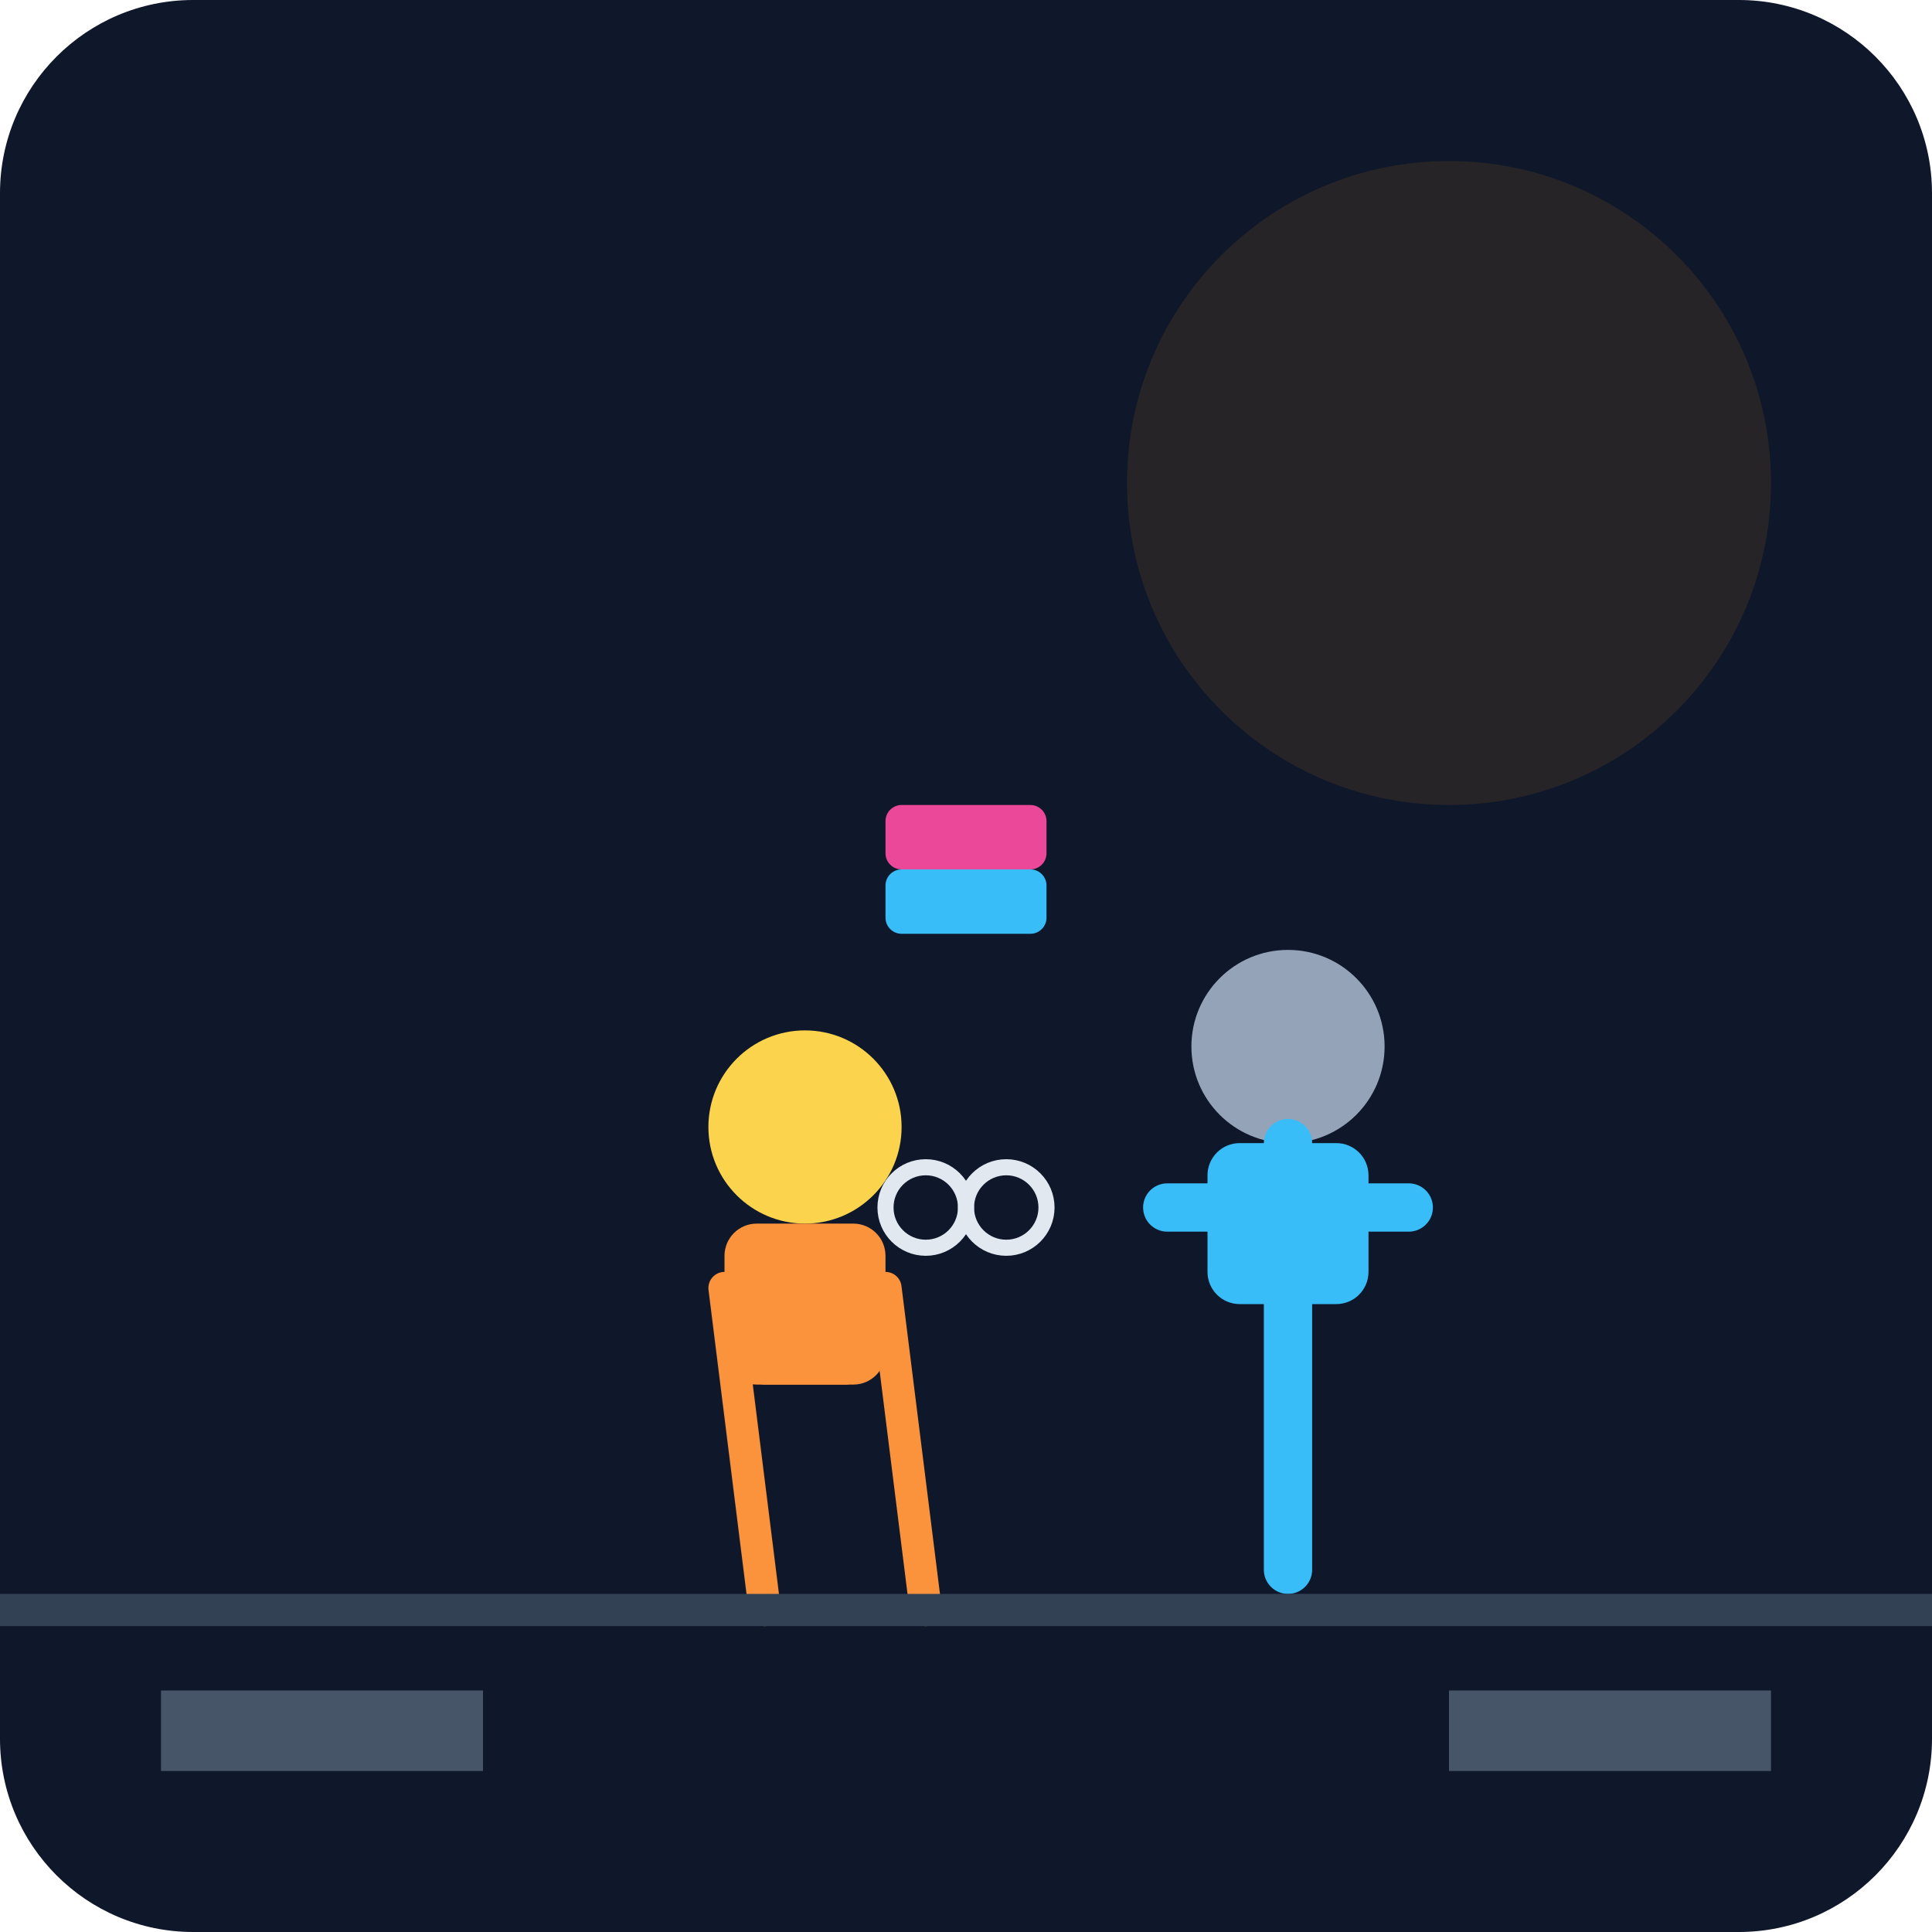
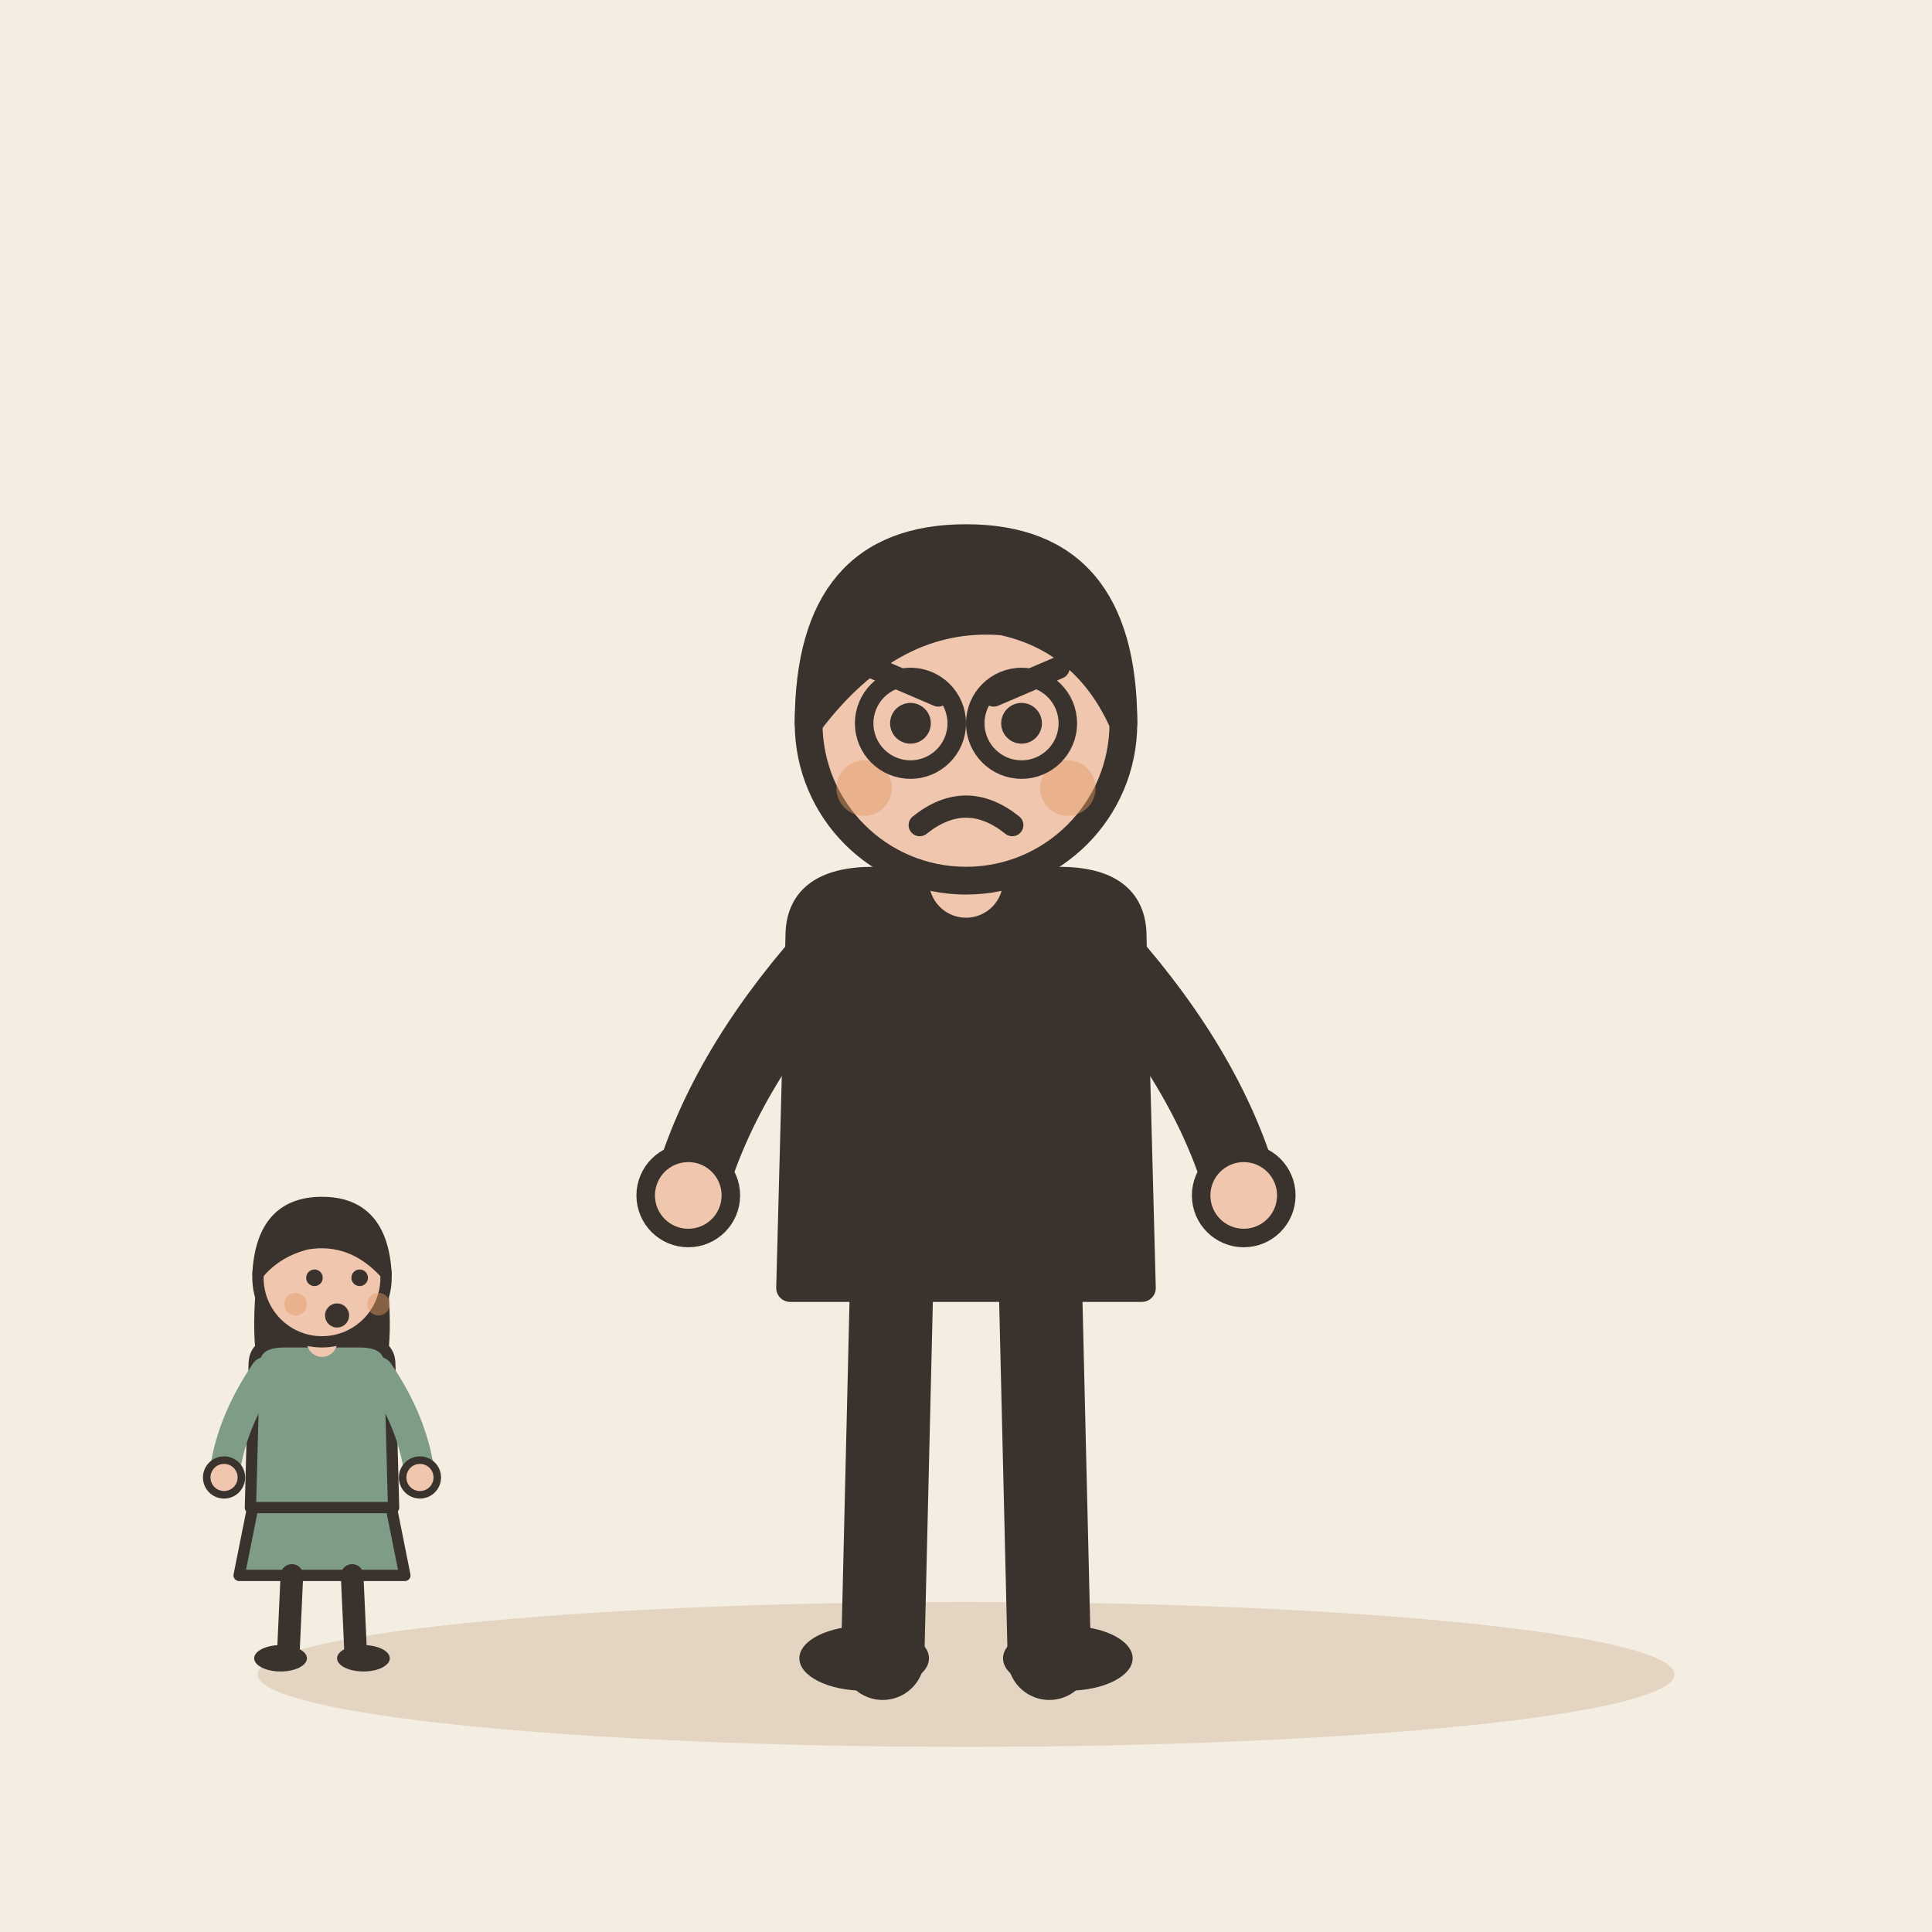
- <svg xmlns="http://www.w3.org/2000/svg" viewBox="0 0 240 240">
-   <defs>
-     <linearGradient id="bg" x1="0" y1="0" x2="0" y2="240">
-       <stop offset="0%" stop-color="#0f172a" />
-       <stop offset="100%" stop-color="#1e293b" />
-     </linearGradient>
-   </defs>
-   <rect width="240" height="240" rx="24" fill="url(#bg)" />
-   <circle cx="180" cy="60" r="40" fill="#f59e0b" opacity="0.1" />
-   <rect x="110" y="100" width="20" height="8" rx="2" fill="#ec4899" />
-   <rect x="110" y="108" width="20" height="8" rx="2" fill="#38bdf8" />
-   <g transform="translate(80, 120)">
-     <circle cx="20" cy="20" r="12" fill="#fcd34d" />
-     <path d="M10 40 L15 80 M30 40 L35 80 M15 50 L25 50" stroke="#fb923c" stroke-width="4" stroke-linecap="round" />
-     <rect x="10" y="32" width="20" height="20" rx="4" fill="#fb923c" />
+ <svg xmlns="http://www.w3.org/2000/svg" viewBox="0 0 240 240" data-style="editorial">
+   <rect width="240" height="240" fill="#F4EDE2" />
+   <ellipse cx="120" cy="208" rx="88" ry="9" fill="#E3D5C1" />
+   <g transform="translate(120 206) scale(1.15 1.15)">
+     <path d="M-8 -42L-9 0" stroke="#3A332D" stroke-width="9" stroke-linecap="round" fill="none" />
+     <path d="M8 -42L9 0" stroke="#3A332D" stroke-width="9" stroke-linecap="round" fill="none" />
+     <ellipse cx="-11" cy="0" rx="7" ry="3.5" fill="#3A332D" />
+     <ellipse cx="11" cy="0" rx="7" ry="3.5" fill="#3A332D" />
+     <path d="M-18 -78Q-18 -84 -10 -84L10 -84Q18 -84 18 -78L19 -40L-19 -40Z" fill="#3A332D" stroke="#3A332D" stroke-width="3" stroke-linecap="round" stroke-linejoin="round" />
+     <path d="M-15 -76Q-26.5 -63 -30 -50" fill="none" stroke="#3A332D" stroke-width="8" stroke-linecap="round" stroke-linejoin="round" />
+     <circle cx="-30" cy="-50" r="4.6" fill="#F0C7AE" stroke="#3A332D" stroke-linecap="round" stroke-linejoin="round" stroke-width="2" />
+     <path d="M15 -76Q26.5 -63 30 -50" fill="none" stroke="#3A332D" stroke-width="8" stroke-linecap="round" stroke-linejoin="round" />
+     <circle cx="30" cy="-50" r="4.6" fill="#F0C7AE" stroke="#3A332D" stroke-linecap="round" stroke-linejoin="round" stroke-width="2" />
+     <path d="M0 -84L0 -88" stroke="#F0C7AE" stroke-width="8" stroke-linecap="round" fill="none" />
+     <circle cx="0" cy="-101" r="17" fill="#F0C7AE" stroke="#3A332D" stroke-width="3" stroke-linecap="round" stroke-linejoin="round" />
+     <path d="M-17 -101Q-17 -121 0 -121Q17 -121 17 -101Q13 -110 4 -112Q-8 -113 -17 -101Z" fill="#3A332D" stroke="#3A332D" stroke-width="3" stroke-linecap="round" stroke-linejoin="round" />
+     <circle cx="-6" cy="-101" r="2.2" fill="#3A332D" />
+     <circle cx="6" cy="-101" r="2.2" fill="#3A332D" />
+     <path d="M-10 -107L-3 -104" fill="none" stroke="#3A332D" stroke-width="2.4" stroke-linecap="round" stroke-linejoin="round" />
+     <path d="M10 -107L3 -104" fill="none" stroke="#3A332D" stroke-width="2.4" stroke-linecap="round" stroke-linejoin="round" />
+     <path d="M-5 -90Q0 -94 5 -90" fill="none" stroke="#3A332D" stroke-width="2.4" stroke-linecap="round" stroke-linejoin="round" />
+     <circle cx="-11" cy="-94" r="3" fill="#E39A62" opacity="0.45" />
+     <circle cx="11" cy="-94" r="3" fill="#E39A62" opacity="0.45" />
+     <circle cx="-6" cy="-101" r="5" fill="none" stroke="#3A332D" stroke-linecap="round" stroke-linejoin="round" stroke-width="2" />
+     <circle cx="6" cy="-101" r="5" fill="none" stroke="#3A332D" stroke-linecap="round" stroke-linejoin="round" stroke-width="2" />
  </g>
-   <g transform="translate(140, 110)">
-     <circle cx="20" cy="20" r="12" fill="#94a3b8" />
-     <path d="M20 32 L20 85" stroke="#38bdf8" stroke-width="6" stroke-linecap="round" />
-     <path d="M5 40 L35 40" stroke="#38bdf8" stroke-width="6" stroke-linecap="round" />
-     <rect x="10" y="32" width="20" height="20" rx="4" fill="#38bdf8" />
+   <g transform="translate(40 206) scale(0.468 0.468)">
+     <path d="M-18 -42L-22 -22L22 -22L18 -42Z" fill="#7E9C86" stroke="#3A332D" stroke-width="3" stroke-linecap="round" stroke-linejoin="round" />
+     <path d="M-8 -22L-9 0" stroke="#3A332D" stroke-width="6" stroke-linecap="round" fill="none" />
+     <path d="M8 -22L9 0" stroke="#3A332D" stroke-width="6" stroke-linecap="round" fill="none" />
+     <ellipse cx="-11" cy="0" rx="7" ry="3.5" fill="#3A332D" />
+     <ellipse cx="11" cy="0" rx="7" ry="3.5" fill="#3A332D" />
+     <path d="M-17 -104Q-20 -78 -14 -70L-6 -78L6 -78L14 -70Q20 -78 17 -104Z" fill="#3A332D" />
+     <path d="M-18 -78Q-18 -84 -10 -84L10 -84Q18 -84 18 -78L19 -40L-19 -40Z" fill="#7E9C86" stroke="#3A332D" stroke-width="3" stroke-linecap="round" stroke-linejoin="round" />
+     <path d="M-15 -76Q-24.5 -62 -26 -48" fill="none" stroke="#7E9C86" stroke-width="8" stroke-linecap="round" stroke-linejoin="round" />
+     <circle cx="-26" cy="-48" r="4.6" fill="#F0C7AE" stroke="#3A332D" stroke-linecap="round" stroke-linejoin="round" stroke-width="2" />
+     <path d="M15 -76Q24.5 -62 26 -48" fill="none" stroke="#7E9C86" stroke-width="8" stroke-linecap="round" stroke-linejoin="round" />
+     <circle cx="26" cy="-48" r="4.6" fill="#F0C7AE" stroke="#3A332D" stroke-linecap="round" stroke-linejoin="round" stroke-width="2" />
+     <path d="M0 -84L0 -88" stroke="#F0C7AE" stroke-width="8" stroke-linecap="round" fill="none" />
+     <circle cx="0" cy="-101" r="17" fill="#F0C7AE" stroke="#3A332D" stroke-width="3" stroke-linecap="round" stroke-linejoin="round" />
+     <path d="M-17 -102Q-16 -121 0 -121Q16 -121 17 -102Q8 -112 -4 -110Q-12 -108 -17 -102Z" fill="#3A332D" stroke="#3A332D" stroke-width="3" stroke-linecap="round" stroke-linejoin="round" />
+     <circle cx="-2" cy="-101" r="2.2" fill="#3A332D" />
+     <circle cx="10" cy="-101" r="2.2" fill="#3A332D" />
+     <circle cx="4" cy="-91" r="3.2" fill="#3A332D" />
+     <circle cx="-7" cy="-94" r="3" fill="#E39A62" opacity="0.45" />
+     <circle cx="15" cy="-94" r="3" fill="#E39A62" opacity="0.45" />
  </g>
-   <path d="M0 200 L240 200" stroke="#334155" stroke-width="4" />
-   <rect x="20" y="210" width="40" height="10" fill="#475569" />
-   <rect x="180" y="210" width="40" height="10" fill="#475569" />
-   <circle cx="115" cy="150" r="5" stroke="#e2e8f0" stroke-width="2" fill="none" />
-   <circle cx="125" cy="150" r="5" stroke="#e2e8f0" stroke-width="2" fill="none" />
-   <path d="M120 150 L120 150" stroke="#e2e8f0" stroke-width="2" />
</svg>
